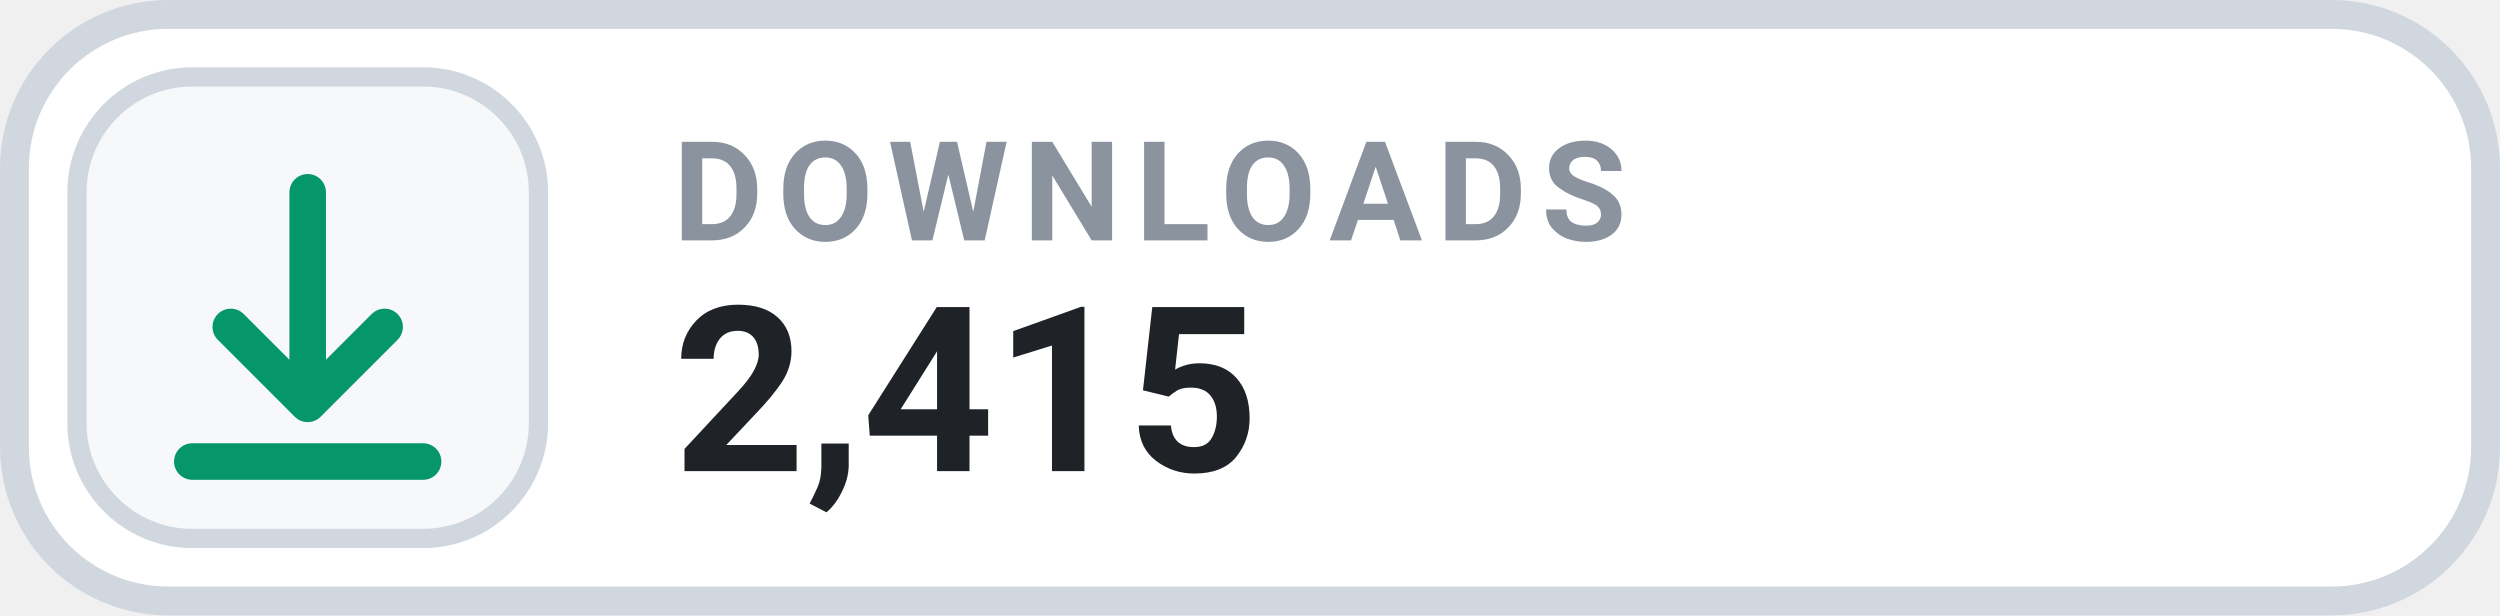
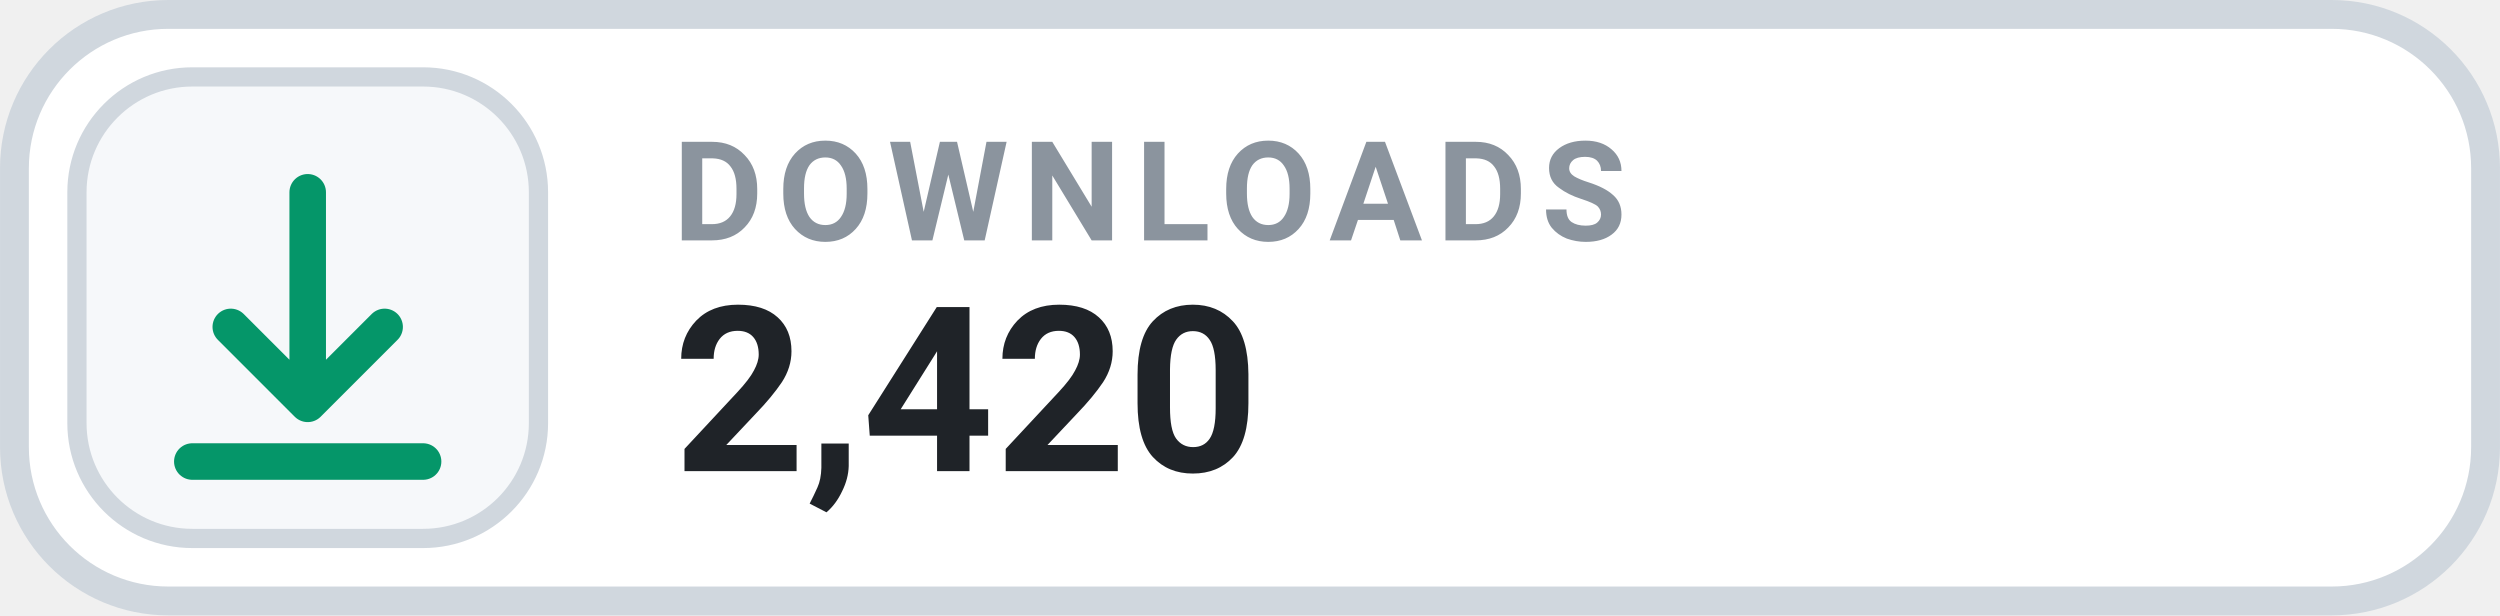
- <svg xmlns="http://www.w3.org/2000/svg" width="126" height="31.015" viewBox="0 0 130 32" role="img" aria-label="DOWNLOADS 2,415">
+ <svg xmlns="http://www.w3.org/2000/svg" width="126" height="31.015" viewBox="0 0 130 32" role="img" aria-label="DOWNLOADS 2,420">
  <rect x=".75" y=".75" width="128.5" height="30.5" rx="8" fill="#FFFFFF" stroke="#D0D7DE" stroke-width="1.5" />
  <rect x="4" y="4" width="24" height="24" rx="6" fill="#F6F8FA" stroke="#D0D7DE" stroke-width="1" />
  <g transform="translate(16 16)" style="color:#059669;">
    <path d="M0 -6 v11 m0 0 l4 -4 m-4 4 l-4 -4 M-6 8 h12" fill="none" stroke="currentColor" stroke-width="1.9" stroke-linecap="round" stroke-linejoin="round" />
  </g>
  <text x="35" y="12.5" fill="#8B949E" font-family="-apple-system,BlinkMacSystemFont,'Segoe UI',Roboto,Helvetica,Arial,sans-serif" font-size="7.2" font-weight="700" letter-spacing=".75">DOWNLOADS</text>
-   <text x="35" y="24.5" fill="#1F2328" font-family="-apple-system,BlinkMacSystemFont,'Segoe UI',Roboto,Helvetica,Arial,sans-serif" font-size="12" font-weight="700">2,415</text>
+   <text x="35" y="24.5" fill="#1F2328" font-family="-apple-system,BlinkMacSystemFont,'Segoe UI',Roboto,Helvetica,Arial,sans-serif" font-size="12" font-weight="700">2,420</text>
</svg>
